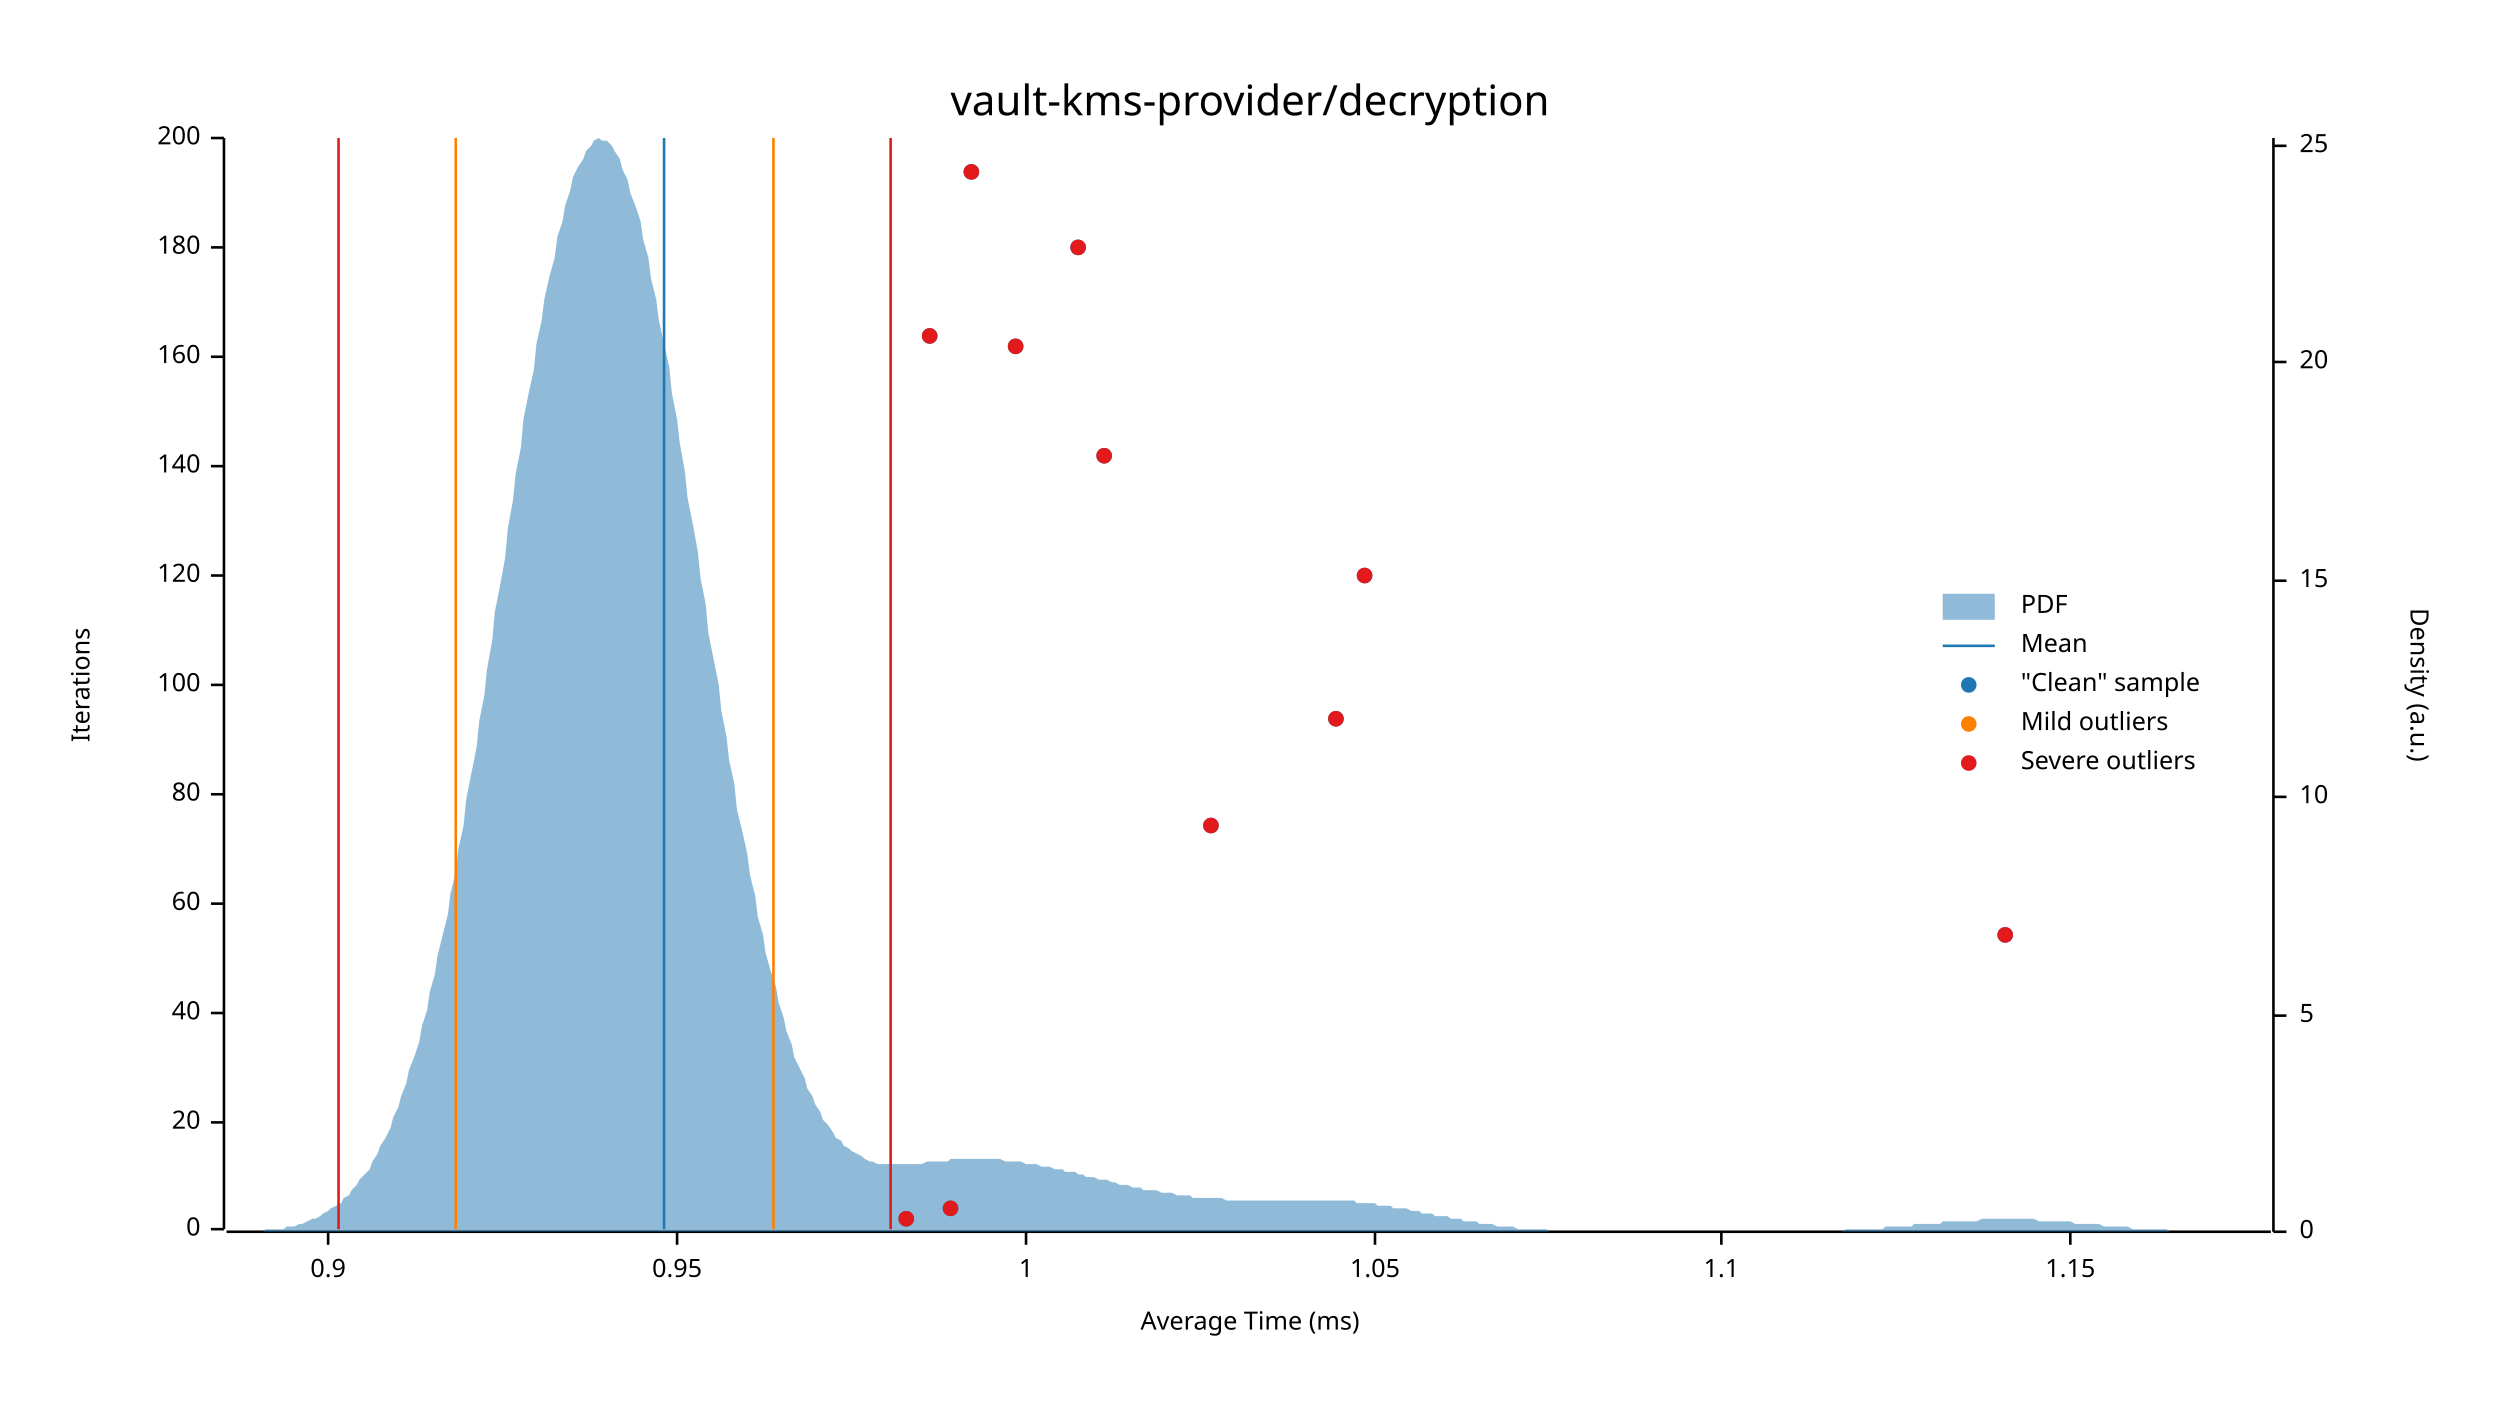
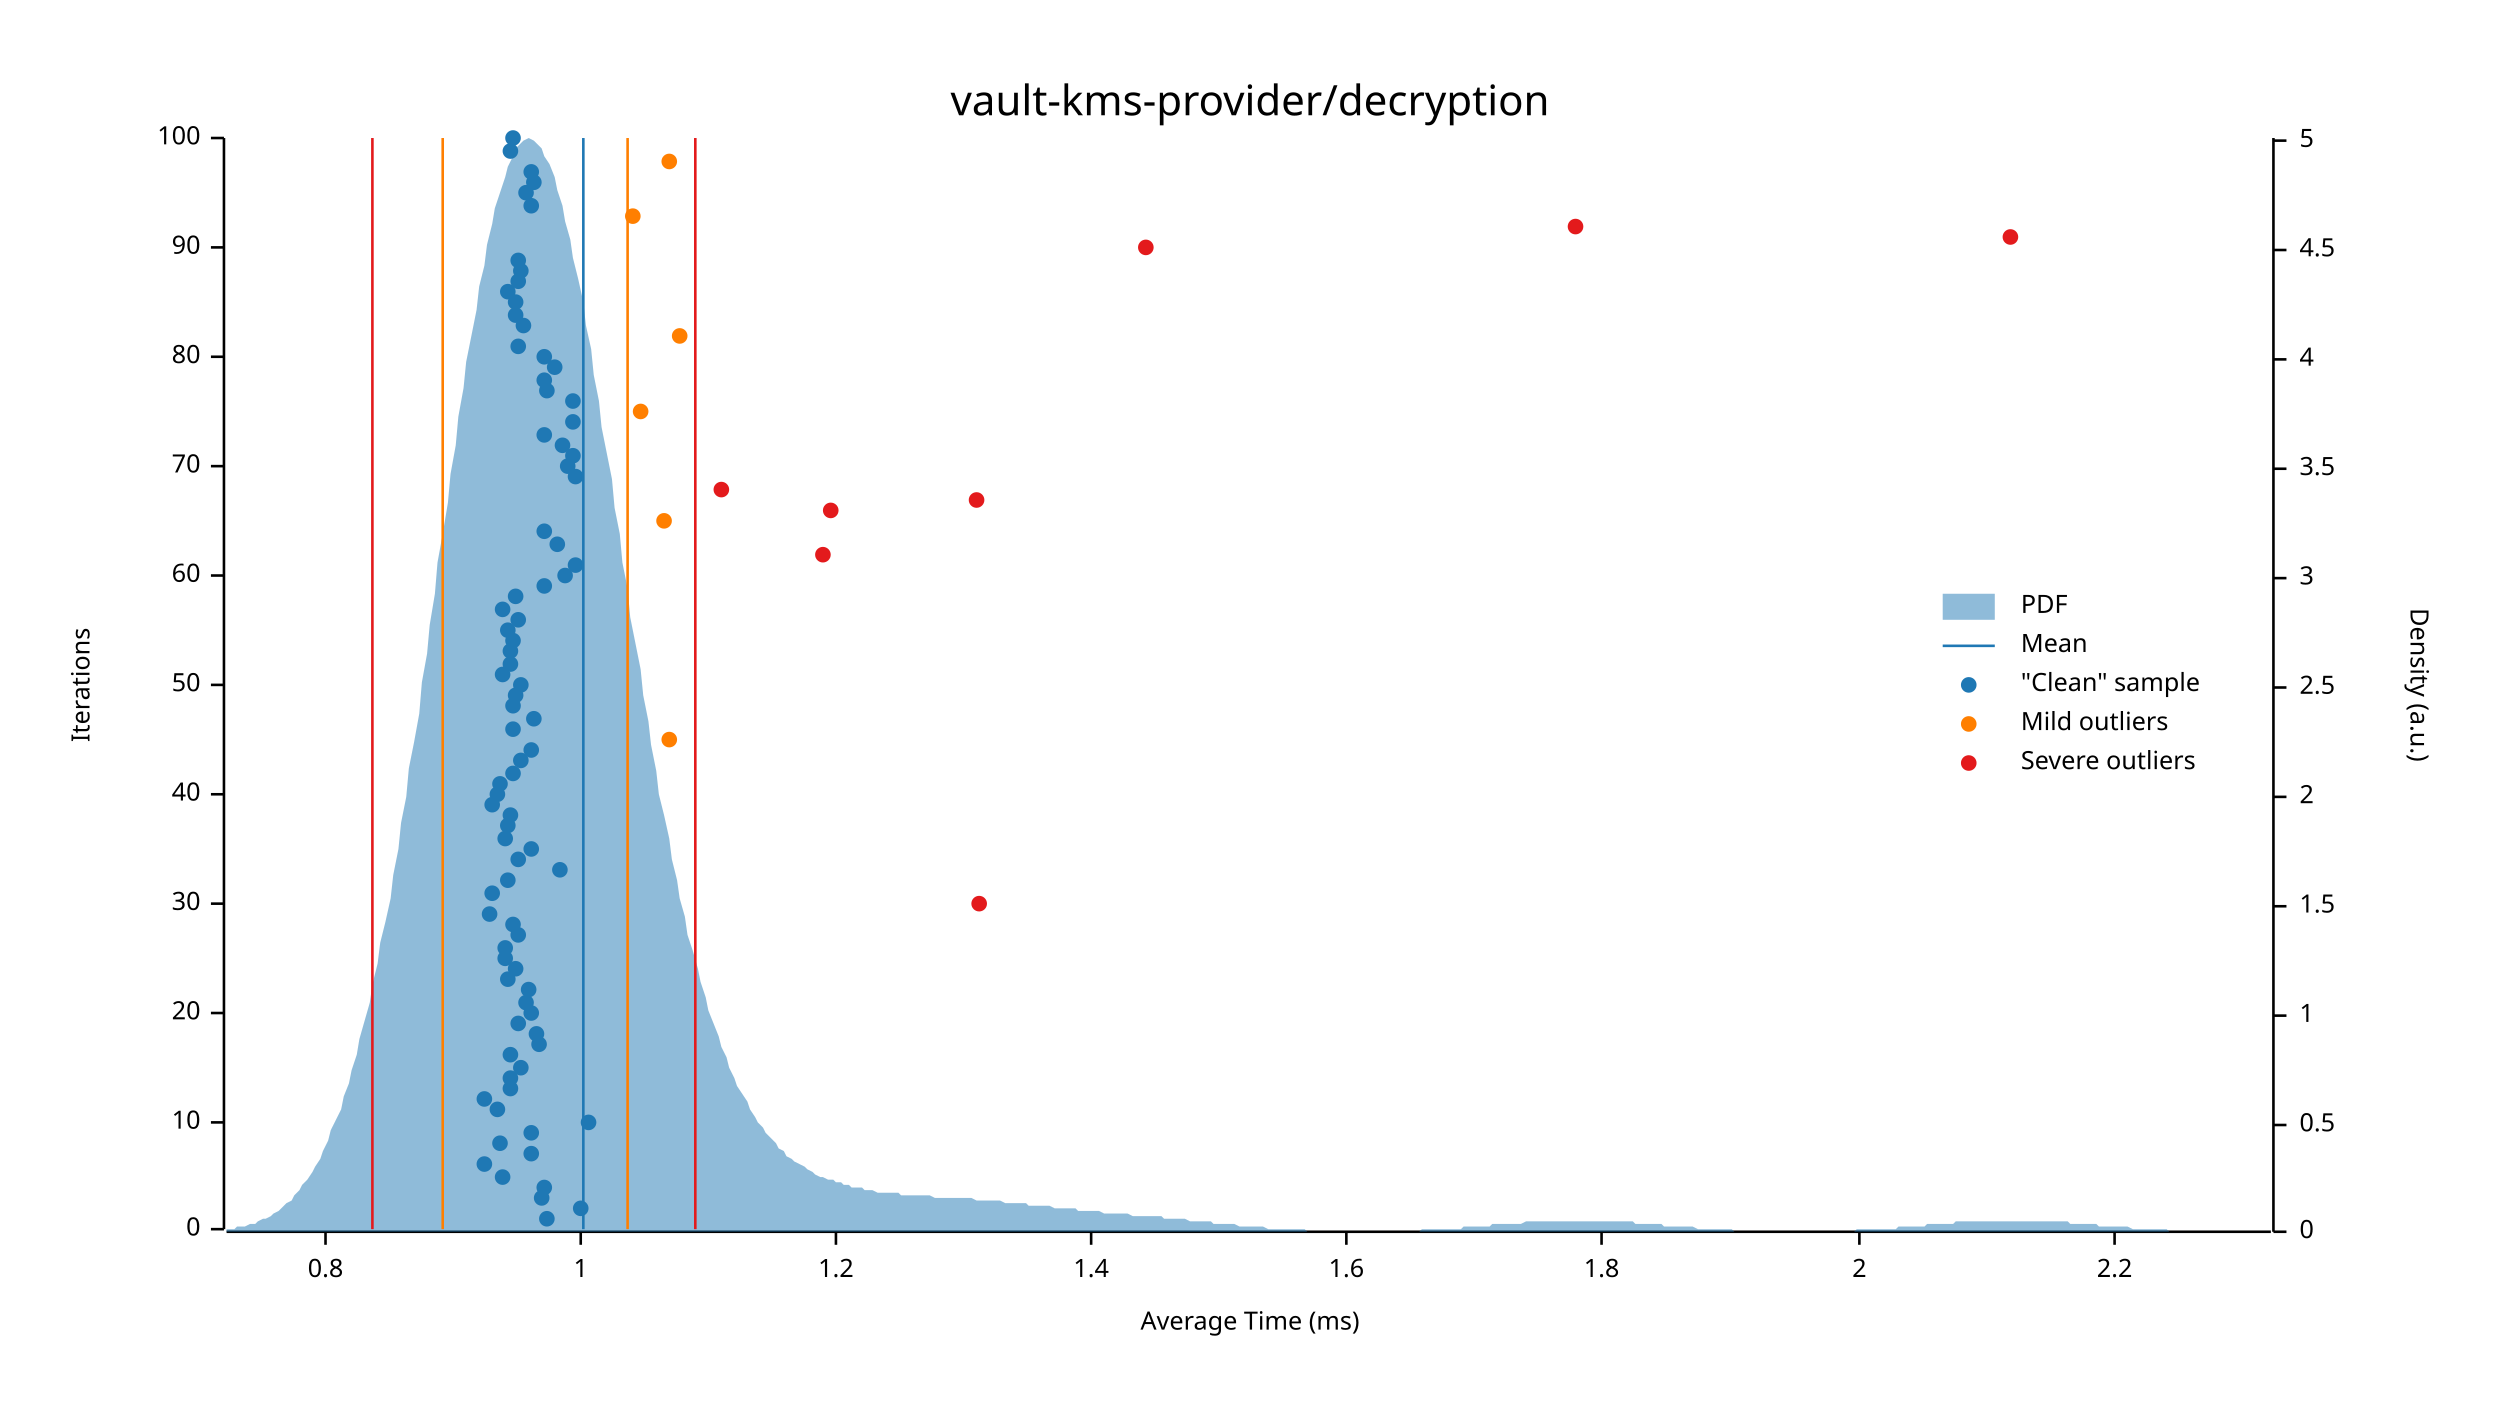
<svg xmlns="http://www.w3.org/2000/svg" width="960" height="540" viewBox="0 0 960 540">
  <text x="480" y="32" dy="0.76em" text-anchor="middle" font-family="sans-serif" font-size="16.129" opacity="1" fill="#000000">
vault-kms-provider/decryption
</text>
  <text x="27" y="263" dy="0.76em" text-anchor="middle" font-family="sans-serif" font-size="9.677" opacity="1" fill="#000000" transform="rotate(270, 27, 263)">
Iterations
</text>
  <text x="480" y="513" dy="-0.5ex" text-anchor="middle" font-family="sans-serif" font-size="9.677" opacity="1" fill="#000000">
Average Time (ms)
</text>
  <polyline fill="none" opacity="1" stroke="#000000" stroke-width="1" points="86,53 86,472 " />
  <text x="77" y="472" dy="0.5ex" text-anchor="end" font-family="sans-serif" font-size="9.677" opacity="1" fill="#000000">
0
</text>
  <polyline fill="none" opacity="1" stroke="#000000" stroke-width="1" points="81,472 86,472 " />
  <text x="77" y="431" dy="0.5ex" text-anchor="end" font-family="sans-serif" font-size="9.677" opacity="1" fill="#000000">
- 20
+ 10
</text>
  <polyline fill="none" opacity="1" stroke="#000000" stroke-width="1" points="81,431 86,431 " />
  <text x="77" y="389" dy="0.5ex" text-anchor="end" font-family="sans-serif" font-size="9.677" opacity="1" fill="#000000">
- 40
+ 20
</text>
  <polyline fill="none" opacity="1" stroke="#000000" stroke-width="1" points="81,389 86,389 " />
  <text x="77" y="347" dy="0.5ex" text-anchor="end" font-family="sans-serif" font-size="9.677" opacity="1" fill="#000000">
- 60
+ 30
</text>
  <polyline fill="none" opacity="1" stroke="#000000" stroke-width="1" points="81,347 86,347 " />
  <text x="77" y="305" dy="0.5ex" text-anchor="end" font-family="sans-serif" font-size="9.677" opacity="1" fill="#000000">
- 80
+ 40
</text>
  <polyline fill="none" opacity="1" stroke="#000000" stroke-width="1" points="81,305 86,305 " />
  <text x="77" y="263" dy="0.5ex" text-anchor="end" font-family="sans-serif" font-size="9.677" opacity="1" fill="#000000">
- 100
+ 50
</text>
  <polyline fill="none" opacity="1" stroke="#000000" stroke-width="1" points="81,263 86,263 " />
  <text x="77" y="221" dy="0.5ex" text-anchor="end" font-family="sans-serif" font-size="9.677" opacity="1" fill="#000000">
- 120
+ 60
</text>
  <polyline fill="none" opacity="1" stroke="#000000" stroke-width="1" points="81,221 86,221 " />
  <text x="77" y="179" dy="0.5ex" text-anchor="end" font-family="sans-serif" font-size="9.677" opacity="1" fill="#000000">
- 140
+ 70
</text>
  <polyline fill="none" opacity="1" stroke="#000000" stroke-width="1" points="81,179 86,179 " />
  <text x="77" y="137" dy="0.5ex" text-anchor="end" font-family="sans-serif" font-size="9.677" opacity="1" fill="#000000">
- 160
+ 80
</text>
  <polyline fill="none" opacity="1" stroke="#000000" stroke-width="1" points="81,137 86,137 " />
  <text x="77" y="95" dy="0.5ex" text-anchor="end" font-family="sans-serif" font-size="9.677" opacity="1" fill="#000000">
- 180
+ 90
</text>
  <polyline fill="none" opacity="1" stroke="#000000" stroke-width="1" points="81,95 86,95 " />
  <text x="77" y="53" dy="0.5ex" text-anchor="end" font-family="sans-serif" font-size="9.677" opacity="1" fill="#000000">
- 200
+ 100
</text>
  <polyline fill="none" opacity="1" stroke="#000000" stroke-width="1" points="81,53 86,53 " />
  <polyline fill="none" opacity="1" stroke="#000000" stroke-width="1" points="87,473 872,473 " />
-   <text x="126" y="483" dy="0.76em" text-anchor="middle" font-family="sans-serif" font-size="9.677" opacity="1" fill="#000000">
- 0.9
- </text>
-   <polyline fill="none" opacity="1" stroke="#000000" stroke-width="1" points="126,473 126,478 " />
-   <text x="260" y="483" dy="0.76em" text-anchor="middle" font-family="sans-serif" font-size="9.677" opacity="1" fill="#000000">
- 0.95
- </text>
-   <polyline fill="none" opacity="1" stroke="#000000" stroke-width="1" points="260,473 260,478 " />
-   <text x="394" y="483" dy="0.76em" text-anchor="middle" font-family="sans-serif" font-size="9.677" opacity="1" fill="#000000">
+   <text x="125" y="483" dy="0.76em" text-anchor="middle" font-family="sans-serif" font-size="9.677" opacity="1" fill="#000000">
+ 0.8
+ </text>
+   <polyline fill="none" opacity="1" stroke="#000000" stroke-width="1" points="125,473 125,478 " />
+   <text x="223" y="483" dy="0.76em" text-anchor="middle" font-family="sans-serif" font-size="9.677" opacity="1" fill="#000000">
1
</text>
-   <polyline fill="none" opacity="1" stroke="#000000" stroke-width="1" points="394,473 394,478 " />
-   <text x="528" y="483" dy="0.76em" text-anchor="middle" font-family="sans-serif" font-size="9.677" opacity="1" fill="#000000">
- 1.05
- </text>
-   <polyline fill="none" opacity="1" stroke="#000000" stroke-width="1" points="528,473 528,478 " />
-   <text x="661" y="483" dy="0.76em" text-anchor="middle" font-family="sans-serif" font-size="9.677" opacity="1" fill="#000000">
- 1.1
- </text>
-   <polyline fill="none" opacity="1" stroke="#000000" stroke-width="1" points="661,473 661,478 " />
-   <text x="795" y="483" dy="0.76em" text-anchor="middle" font-family="sans-serif" font-size="9.677" opacity="1" fill="#000000">
- 1.15
- </text>
-   <polyline fill="none" opacity="1" stroke="#000000" stroke-width="1" points="795,473 795,478 " />
+   <polyline fill="none" opacity="1" stroke="#000000" stroke-width="1" points="223,473 223,478 " />
+   <text x="321" y="483" dy="0.76em" text-anchor="middle" font-family="sans-serif" font-size="9.677" opacity="1" fill="#000000">
+ 1.2
+ </text>
+   <polyline fill="none" opacity="1" stroke="#000000" stroke-width="1" points="321,473 321,478 " />
+   <text x="419" y="483" dy="0.76em" text-anchor="middle" font-family="sans-serif" font-size="9.677" opacity="1" fill="#000000">
+ 1.4
+ </text>
+   <polyline fill="none" opacity="1" stroke="#000000" stroke-width="1" points="419,473 419,478 " />
+   <text x="517" y="483" dy="0.76em" text-anchor="middle" font-family="sans-serif" font-size="9.677" opacity="1" fill="#000000">
+ 1.6
+ </text>
+   <polyline fill="none" opacity="1" stroke="#000000" stroke-width="1" points="517,473 517,478 " />
+   <text x="615" y="483" dy="0.76em" text-anchor="middle" font-family="sans-serif" font-size="9.677" opacity="1" fill="#000000">
+ 1.8
+ </text>
+   <polyline fill="none" opacity="1" stroke="#000000" stroke-width="1" points="615,473 615,478 " />
+   <text x="714" y="483" dy="0.76em" text-anchor="middle" font-family="sans-serif" font-size="9.677" opacity="1" fill="#000000">
+ 2
+ </text>
+   <polyline fill="none" opacity="1" stroke="#000000" stroke-width="1" points="714,473 714,478 " />
+   <text x="812" y="483" dy="0.76em" text-anchor="middle" font-family="sans-serif" font-size="9.677" opacity="1" fill="#000000">
+ 2.2
+ </text>
+   <polyline fill="none" opacity="1" stroke="#000000" stroke-width="1" points="812,473 812,478 " />
  <text x="933" y="263" dy="0.76em" text-anchor="middle" font-family="sans-serif" font-size="9.677" opacity="1" fill="#000000" transform="rotate(90, 933, 263)">
Density (a.u.)
</text>
  <polyline fill="none" opacity="1" stroke="#000000" stroke-width="1" points="873,53 873,473 " />
  <text x="883" y="473" dy="0.5ex" text-anchor="start" font-family="sans-serif" font-size="9.677" opacity="1" fill="#000000">
0
</text>
  <polyline fill="none" opacity="1" stroke="#000000" stroke-width="1" points="873,473 878,473 " />
+   <text x="883" y="432" dy="0.5ex" text-anchor="start" font-family="sans-serif" font-size="9.677" opacity="1" fill="#000000">
+ 0.5
+ </text>
+   <polyline fill="none" opacity="1" stroke="#000000" stroke-width="1" points="873,432 878,432 " />
  <text x="883" y="390" dy="0.5ex" text-anchor="start" font-family="sans-serif" font-size="9.677" opacity="1" fill="#000000">
+ 1
+ </text>
+   <polyline fill="none" opacity="1" stroke="#000000" stroke-width="1" points="873,390 878,390 " />
+   <text x="883" y="348" dy="0.5ex" text-anchor="start" font-family="sans-serif" font-size="9.677" opacity="1" fill="#000000">
+ 1.5
+ </text>
+   <polyline fill="none" opacity="1" stroke="#000000" stroke-width="1" points="873,348 878,348 " />
+   <text x="883" y="306" dy="0.5ex" text-anchor="start" font-family="sans-serif" font-size="9.677" opacity="1" fill="#000000">
+ 2
+ </text>
+   <polyline fill="none" opacity="1" stroke="#000000" stroke-width="1" points="873,306 878,306 " />
+   <text x="883" y="264" dy="0.5ex" text-anchor="start" font-family="sans-serif" font-size="9.677" opacity="1" fill="#000000">
+ 2.5
+ </text>
+   <polyline fill="none" opacity="1" stroke="#000000" stroke-width="1" points="873,264 878,264 " />
+   <text x="883" y="222" dy="0.5ex" text-anchor="start" font-family="sans-serif" font-size="9.677" opacity="1" fill="#000000">
+ 3
+ </text>
+   <polyline fill="none" opacity="1" stroke="#000000" stroke-width="1" points="873,222 878,222 " />
+   <text x="883" y="180" dy="0.5ex" text-anchor="start" font-family="sans-serif" font-size="9.677" opacity="1" fill="#000000">
+ 3.5
+ </text>
+   <polyline fill="none" opacity="1" stroke="#000000" stroke-width="1" points="873,180 878,180 " />
+   <text x="883" y="138" dy="0.5ex" text-anchor="start" font-family="sans-serif" font-size="9.677" opacity="1" fill="#000000">
+ 4
+ </text>
+   <polyline fill="none" opacity="1" stroke="#000000" stroke-width="1" points="873,138 878,138 " />
+   <text x="883" y="96" dy="0.5ex" text-anchor="start" font-family="sans-serif" font-size="9.677" opacity="1" fill="#000000">
+ 4.5
+ </text>
+   <polyline fill="none" opacity="1" stroke="#000000" stroke-width="1" points="873,96 878,96 " />
+   <text x="883" y="54" dy="0.5ex" text-anchor="start" font-family="sans-serif" font-size="9.677" opacity="1" fill="#000000">
5
</text>
-   <polyline fill="none" opacity="1" stroke="#000000" stroke-width="1" points="873,390 878,390 " />
-   <text x="883" y="306" dy="0.5ex" text-anchor="start" font-family="sans-serif" font-size="9.677" opacity="1" fill="#000000">
- 10
- </text>
-   <polyline fill="none" opacity="1" stroke="#000000" stroke-width="1" points="873,306 878,306 " />
-   <text x="883" y="223" dy="0.5ex" text-anchor="start" font-family="sans-serif" font-size="9.677" opacity="1" fill="#000000">
- 15
- </text>
-   <polyline fill="none" opacity="1" stroke="#000000" stroke-width="1" points="873,223 878,223 " />
-   <text x="883" y="139" dy="0.5ex" text-anchor="start" font-family="sans-serif" font-size="9.677" opacity="1" fill="#000000">
- 20
- </text>
-   <polyline fill="none" opacity="1" stroke="#000000" stroke-width="1" points="873,139 878,139 " />
-   <text x="883" y="56" dy="0.5ex" text-anchor="start" font-family="sans-serif" font-size="9.677" opacity="1" fill="#000000">
- 25
- </text>
-   <polyline fill="none" opacity="1" stroke="#000000" stroke-width="1" points="873,56 878,56 " />
-   <polygon opacity="0.5" fill="#1F78B4" points="87,473 88,473 90,473 91,473 93,473 94,473 96,473 98,473 99,473 101,473 102,472 104,472 105,472 107,472 109,472 110,471 112,471 113,471 115,470 116,470 118,469 120,468 121,468 123,467 124,466 126,465 127,464 129,463 131,462 132,460 134,459 135,457 137,455 138,453 140,451 142,449 143,446 145,443 146,440 148,437 150,433 151,429 153,425 154,421 156,416 157,411 159,406 161,400 162,394 164,388 165,381 167,374 168,367 170,359 172,351 173,343 175,335 176,326 178,317 179,307 181,297 183,287 184,277 186,267 187,257 189,246 190,235 192,225 194,214 195,203 197,192 198,182 200,172 201,161 203,151 205,142 206,132 208,123 209,115 211,106 213,99 214,91 216,85 217,79 219,73 220,68 222,64 224,61 225,58 227,56 228,54 230,53 231,54 233,54 235,56 236,58 238,61 239,65 241,69 242,74 244,79 246,85 247,92 249,99 250,107 252,115 253,123 255,132 257,141 258,151 260,161 261,170 263,181 264,191 266,201 268,212 269,222 271,232 272,243 274,253 276,263 277,273 279,283 280,292 282,301 283,311 285,319 287,328 288,336 290,344 291,352 293,359 294,366 296,373 298,379 299,385 301,391 302,396 304,401 305,406 307,410 309,414 310,418 312,421 313,424 315,427 316,430 318,432 320,435 321,437 323,438 324,440 326,441 327,442 329,443 331,444 332,445 334,446 335,446 337,447 339,447 340,447 342,447 343,447 345,447 346,447 348,447 350,447 351,447 353,447 354,447 356,446 357,446 359,446 361,446 362,446 364,446 365,445 367,445 368,445 370,445 372,445 373,445 375,445 376,445 378,445 379,445 381,445 383,445 384,445 386,446 387,446 389,446 391,446 392,446 394,447 395,447 397,447 398,447 400,448 402,448 403,448 405,449 406,449 408,449 409,450 411,450 413,450 414,451 416,451 417,452 419,452 420,452 422,453 424,453 425,453 427,454 428,454 430,455 431,455 433,455 435,456 436,456 438,456 439,457 441,457 442,457 444,457 446,458 447,458 449,458 450,458 452,459 454,459 455,459 457,459 458,460 460,460 461,460 463,460 465,460 466,460 468,460 469,460 471,461 472,461 474,461 476,461 477,461 479,461 480,461 482,461 483,461 485,461 487,461 488,461 490,461 491,461 493,461 494,461 496,461 498,461 499,461 501,461 502,461 504,461 505,461 507,461 509,461 510,461 512,461 513,461 515,461 517,461 518,461 520,461 521,462 523,462 524,462 526,462 528,462 529,463 531,463 532,463 534,463 535,464 537,464 539,464 540,464 542,465 543,465 545,465 546,466 548,466 550,466 551,467 553,467 554,467 556,467 557,468 559,468 561,468 562,469 564,469 565,469 567,469 568,470 570,470 572,470 573,470 575,471 576,471 578,471 580,471 581,471 583,472 584,472 586,472 587,472 589,472 591,472 592,472 594,472 595,473 597,473 598,473 600,473 602,473 603,473 605,473 606,473 608,473 609,473 611,473 613,473 614,473 616,473 617,473 619,473 620,473 622,473 624,473 625,473 627,473 628,473 630,473 632,473 633,473 635,473 636,473 638,473 639,473 641,473 643,473 644,473 646,473 647,473 649,473 650,473 652,473 654,473 655,473 657,473 658,473 660,473 661,473 663,473 665,473 666,473 668,473 669,473 671,473 672,473 674,473 676,473 677,473 679,473 680,473 682,473 683,473 685,473 687,473 688,473 690,473 691,473 693,473 695,473 696,473 698,473 699,473 701,473 702,473 704,473 706,473 707,473 709,472 710,472 712,472 713,472 715,472 717,472 718,472 720,472 721,472 723,472 724,471 726,471 728,471 729,471 731,471 732,471 734,471 735,470 737,470 739,470 740,470 742,470 743,470 745,470 746,469 748,469 750,469 751,469 753,469 754,469 756,469 758,469 759,469 761,468 762,468 764,468 765,468 767,468 769,468 770,468 772,468 773,468 775,468 776,468 778,468 780,468 781,468 783,469 784,469 786,469 787,469 789,469 791,469 792,469 794,469 795,469 797,470 798,470 800,470 802,470 803,470 805,470 806,470 808,471 809,471 811,471 813,471 814,471 816,471 817,471 819,472 821,472 822,472 824,472 825,472 827,472 828,472 830,472 832,472 833,473 835,473 836,473 838,473 839,473 841,473 843,473 844,473 846,473 847,473 849,473 850,473 852,473 854,473 855,473 857,473 858,473 860,473 861,473 863,473 865,473 866,473 868,473 869,473 871,473 873,473 873,473 87,473 " />
-   <polyline fill="none" opacity="1" stroke="#1F78B4" stroke-width="1" points="255,472 255,53 " />
-   <polyline fill="none" opacity="1" stroke="#FF7F00" stroke-width="1" points="175,472 175,53 " />
-   <polyline fill="none" opacity="1" stroke="#FF7F00" stroke-width="1" points="297,472 297,53 " />
-   <polyline fill="none" opacity="1" stroke="#E31A1C" stroke-width="1" points="130,472 130,53 " />
-   <polyline fill="none" opacity="1" stroke="#E31A1C" stroke-width="1" points="342,472 342,53 " />
-   <circle cx="348" cy="468" r="3" opacity="1" fill="#1F78B4" stroke="none" stroke-width="1" />
-   <circle cx="365" cy="464" r="3" opacity="1" fill="#1F78B4" stroke="none" stroke-width="1" />
-   <circle cx="770" cy="359" r="3" opacity="1" fill="#1F78B4" stroke="none" stroke-width="1" />
-   <circle cx="465" cy="317" r="3" opacity="1" fill="#1F78B4" stroke="none" stroke-width="1" />
-   <circle cx="513" cy="276" r="3" opacity="1" fill="#1F78B4" stroke="none" stroke-width="1" />
-   <circle cx="524" cy="221" r="3" opacity="1" fill="#1F78B4" stroke="none" stroke-width="1" />
-   <circle cx="424" cy="175" r="3" opacity="1" fill="#1F78B4" stroke="none" stroke-width="1" />
-   <circle cx="390" cy="133" r="3" opacity="1" fill="#1F78B4" stroke="none" stroke-width="1" />
-   <circle cx="357" cy="129" r="3" opacity="1" fill="#1F78B4" stroke="none" stroke-width="1" />
-   <circle cx="414" cy="95" r="3" opacity="1" fill="#1F78B4" stroke="none" stroke-width="1" />
-   <circle cx="373" cy="66" r="3" opacity="1" fill="#1F78B4" stroke="none" stroke-width="1" />
-   <circle cx="348" cy="468" r="3" opacity="1" fill="#E31A1C" stroke="none" stroke-width="1" />
-   <circle cx="365" cy="464" r="3" opacity="1" fill="#E31A1C" stroke="none" stroke-width="1" />
-   <circle cx="770" cy="359" r="3" opacity="1" fill="#E31A1C" stroke="none" stroke-width="1" />
-   <circle cx="465" cy="317" r="3" opacity="1" fill="#E31A1C" stroke="none" stroke-width="1" />
-   <circle cx="513" cy="276" r="3" opacity="1" fill="#E31A1C" stroke="none" stroke-width="1" />
-   <circle cx="524" cy="221" r="3" opacity="1" fill="#E31A1C" stroke="none" stroke-width="1" />
-   <circle cx="424" cy="175" r="3" opacity="1" fill="#E31A1C" stroke="none" stroke-width="1" />
-   <circle cx="390" cy="133" r="3" opacity="1" fill="#E31A1C" stroke="none" stroke-width="1" />
-   <circle cx="357" cy="129" r="3" opacity="1" fill="#E31A1C" stroke="none" stroke-width="1" />
-   <circle cx="414" cy="95" r="3" opacity="1" fill="#E31A1C" stroke="none" stroke-width="1" />
-   <circle cx="373" cy="66" r="3" opacity="1" fill="#E31A1C" stroke="none" stroke-width="1" />
+   <polyline fill="none" opacity="1" stroke="#000000" stroke-width="1" points="873,54 878,54 " />
+   <polygon opacity="0.5" fill="#1F78B4" points="87,472 88,472 90,472 91,471 93,471 94,471 96,470 98,470 99,469 101,468 102,468 104,467 105,466 107,465 109,463 110,462 112,461 113,459 115,457 116,455 118,453 120,450 121,448 123,445 124,442 126,438 127,434 129,430 131,426 132,421 134,416 135,411 137,405 138,399 140,392 142,385 143,378 145,370 146,362 148,354 150,345 151,336 153,326 154,316 156,306 157,295 159,285 161,274 162,262 164,251 165,240 167,228 168,216 170,205 172,193 173,182 175,171 176,160 178,149 179,139 181,129 183,119 184,110 186,102 187,94 189,86 190,80 192,74 194,68 195,64 197,60 198,57 200,55 201,54 203,53 205,54 206,55 208,57 209,60 211,63 213,68 214,73 216,79 217,85 219,92 220,99 222,107 224,116 225,125 227,134 228,144 230,154 231,164 233,174 235,184 236,195 238,205 239,216 241,226 242,237 244,247 246,257 247,267 249,277 250,286 252,296 253,305 255,313 257,322 258,330 260,338 261,345 263,352 264,359 266,365 268,372 269,377 271,383 272,388 274,393 276,398 277,402 279,406 280,410 282,414 283,417 285,420 287,423 288,426 290,429 291,431 293,433 294,435 296,437 298,439 299,441 301,442 302,444 304,445 305,446 307,447 309,448 310,449 312,450 313,451 315,452 316,452 318,453 320,453 321,454 323,454 324,455 326,455 327,456 329,456 331,456 332,457 334,457 335,457 337,458 339,458 340,458 342,458 343,458 345,458 346,459 348,459 350,459 351,459 353,459 354,459 356,459 357,459 359,460 361,460 362,460 364,460 365,460 367,460 368,460 370,460 372,460 373,460 375,461 376,461 378,461 379,461 381,461 383,461 384,461 386,462 387,462 389,462 391,462 392,462 394,462 395,463 397,463 398,463 400,463 402,463 403,463 405,464 406,464 408,464 409,464 411,464 413,464 414,465 416,465 417,465 419,465 420,465 422,465 424,466 425,466 427,466 428,466 430,466 431,466 433,466 435,467 436,467 438,467 439,467 441,467 442,467 444,467 446,467 447,468 449,468 450,468 452,468 454,468 455,468 457,469 458,469 460,469 461,469 463,469 465,469 466,470 468,470 469,470 471,470 472,470 474,470 476,471 477,471 479,471 480,471 482,471 483,471 485,471 487,472 488,472 490,472 491,472 493,472 494,472 496,472 498,472 499,472 501,472 502,473 504,473 505,473 507,473 509,473 510,473 512,473 513,473 515,473 517,473 518,473 520,473 521,473 523,473 524,473 526,473 528,473 529,473 531,473 532,473 534,473 535,473 537,473 539,473 540,473 542,473 543,473 545,473 546,472 548,472 550,472 551,472 553,472 554,472 556,472 557,472 559,472 561,472 562,471 564,471 565,471 567,471 568,471 570,471 572,471 573,470 575,470 576,470 578,470 580,470 581,470 583,470 584,470 586,469 587,469 589,469 591,469 592,469 594,469 595,469 597,469 598,469 600,469 602,469 603,469 605,469 606,469 608,469 609,469 611,469 613,469 614,469 616,469 617,469 619,469 620,469 622,469 624,469 625,469 627,469 628,470 630,470 632,470 633,470 635,470 636,470 638,470 639,471 641,471 643,471 644,471 646,471 647,471 649,471 650,471 652,472 654,472 655,472 657,472 658,472 660,472 661,472 663,472 665,472 666,473 668,473 669,473 671,473 672,473 674,473 676,473 677,473 679,473 680,473 682,473 683,473 685,473 687,473 688,473 690,473 691,473 693,473 695,473 696,473 698,473 699,473 701,473 702,473 704,473 706,473 707,473 709,473 710,473 712,473 713,472 715,472 717,472 718,472 720,472 721,472 723,472 724,472 726,472 728,472 729,471 731,471 732,471 734,471 735,471 737,471 739,471 740,470 742,470 743,470 745,470 746,470 748,470 750,470 751,469 753,469 754,469 756,469 758,469 759,469 761,469 762,469 764,469 765,469 767,469 769,469 770,469 772,469 773,469 775,469 776,469 778,469 780,469 781,469 783,469 784,469 786,469 787,469 789,469 791,469 792,469 794,469 795,470 797,470 798,470 800,470 802,470 803,470 805,470 806,471 808,471 809,471 811,471 813,471 814,471 816,471 817,471 819,472 821,472 822,472 824,472 825,472 827,472 828,472 830,472 832,472 833,473 835,473 836,473 838,473 839,473 841,473 843,473 844,473 846,473 847,473 849,473 850,473 852,473 854,473 855,473 857,473 858,473 860,473 861,473 863,473 865,473 866,473 868,473 869,473 871,473 873,473 873,473 87,473 " />
+   <polyline fill="none" opacity="1" stroke="#1F78B4" stroke-width="1" points="224,472 224,53 " />
+   <polyline fill="none" opacity="1" stroke="#FF7F00" stroke-width="1" points="170,472 170,53 " />
+   <polyline fill="none" opacity="1" stroke="#FF7F00" stroke-width="1" points="241,472 241,53 " />
+   <polyline fill="none" opacity="1" stroke="#E31A1C" stroke-width="1" points="143,472 143,53 " />
+   <polyline fill="none" opacity="1" stroke="#E31A1C" stroke-width="1" points="267,472 267,53 " />
+   <circle cx="210" cy="468" r="3" opacity="1" fill="#1F78B4" stroke="none" stroke-width="1" />
+   <circle cx="223" cy="464" r="3" opacity="1" fill="#1F78B4" stroke="none" stroke-width="1" />
+   <circle cx="208" cy="460" r="3" opacity="1" fill="#1F78B4" stroke="none" stroke-width="1" />
+   <circle cx="209" cy="456" r="3" opacity="1" fill="#1F78B4" stroke="none" stroke-width="1" />
+   <circle cx="193" cy="452" r="3" opacity="1" fill="#1F78B4" stroke="none" stroke-width="1" />
+   <circle cx="186" cy="447" r="3" opacity="1" fill="#1F78B4" stroke="none" stroke-width="1" />
+   <circle cx="204" cy="443" r="3" opacity="1" fill="#1F78B4" stroke="none" stroke-width="1" />
+   <circle cx="192" cy="439" r="3" opacity="1" fill="#1F78B4" stroke="none" stroke-width="1" />
+   <circle cx="204" cy="435" r="3" opacity="1" fill="#1F78B4" stroke="none" stroke-width="1" />
+   <circle cx="226" cy="431" r="3" opacity="1" fill="#1F78B4" stroke="none" stroke-width="1" />
+   <circle cx="191" cy="426" r="3" opacity="1" fill="#1F78B4" stroke="none" stroke-width="1" />
+   <circle cx="186" cy="422" r="3" opacity="1" fill="#1F78B4" stroke="none" stroke-width="1" />
+   <circle cx="196" cy="418" r="3" opacity="1" fill="#1F78B4" stroke="none" stroke-width="1" />
+   <circle cx="196" cy="414" r="3" opacity="1" fill="#1F78B4" stroke="none" stroke-width="1" />
+   <circle cx="200" cy="410" r="3" opacity="1" fill="#1F78B4" stroke="none" stroke-width="1" />
+   <circle cx="196" cy="405" r="3" opacity="1" fill="#1F78B4" stroke="none" stroke-width="1" />
+   <circle cx="207" cy="401" r="3" opacity="1" fill="#1F78B4" stroke="none" stroke-width="1" />
+   <circle cx="206" cy="397" r="3" opacity="1" fill="#1F78B4" stroke="none" stroke-width="1" />
+   <circle cx="199" cy="393" r="3" opacity="1" fill="#1F78B4" stroke="none" stroke-width="1" />
+   <circle cx="204" cy="389" r="3" opacity="1" fill="#1F78B4" stroke="none" stroke-width="1" />
+   <circle cx="202" cy="385" r="3" opacity="1" fill="#1F78B4" stroke="none" stroke-width="1" />
+   <circle cx="203" cy="380" r="3" opacity="1" fill="#1F78B4" stroke="none" stroke-width="1" />
+   <circle cx="195" cy="376" r="3" opacity="1" fill="#1F78B4" stroke="none" stroke-width="1" />
+   <circle cx="198" cy="372" r="3" opacity="1" fill="#1F78B4" stroke="none" stroke-width="1" />
+   <circle cx="194" cy="368" r="3" opacity="1" fill="#1F78B4" stroke="none" stroke-width="1" />
+   <circle cx="194" cy="364" r="3" opacity="1" fill="#1F78B4" stroke="none" stroke-width="1" />
+   <circle cx="199" cy="359" r="3" opacity="1" fill="#1F78B4" stroke="none" stroke-width="1" />
+   <circle cx="197" cy="355" r="3" opacity="1" fill="#1F78B4" stroke="none" stroke-width="1" />
+   <circle cx="188" cy="351" r="3" opacity="1" fill="#1F78B4" stroke="none" stroke-width="1" />
+   <circle cx="189" cy="343" r="3" opacity="1" fill="#1F78B4" stroke="none" stroke-width="1" />
+   <circle cx="195" cy="338" r="3" opacity="1" fill="#1F78B4" stroke="none" stroke-width="1" />
+   <circle cx="215" cy="334" r="3" opacity="1" fill="#1F78B4" stroke="none" stroke-width="1" />
+   <circle cx="199" cy="330" r="3" opacity="1" fill="#1F78B4" stroke="none" stroke-width="1" />
+   <circle cx="204" cy="326" r="3" opacity="1" fill="#1F78B4" stroke="none" stroke-width="1" />
+   <circle cx="194" cy="322" r="3" opacity="1" fill="#1F78B4" stroke="none" stroke-width="1" />
+   <circle cx="195" cy="317" r="3" opacity="1" fill="#1F78B4" stroke="none" stroke-width="1" />
+   <circle cx="196" cy="313" r="3" opacity="1" fill="#1F78B4" stroke="none" stroke-width="1" />
+   <circle cx="189" cy="309" r="3" opacity="1" fill="#1F78B4" stroke="none" stroke-width="1" />
+   <circle cx="191" cy="305" r="3" opacity="1" fill="#1F78B4" stroke="none" stroke-width="1" />
+   <circle cx="192" cy="301" r="3" opacity="1" fill="#1F78B4" stroke="none" stroke-width="1" />
+   <circle cx="197" cy="297" r="3" opacity="1" fill="#1F78B4" stroke="none" stroke-width="1" />
+   <circle cx="200" cy="292" r="3" opacity="1" fill="#1F78B4" stroke="none" stroke-width="1" />
+   <circle cx="204" cy="288" r="3" opacity="1" fill="#1F78B4" stroke="none" stroke-width="1" />
+   <circle cx="197" cy="280" r="3" opacity="1" fill="#1F78B4" stroke="none" stroke-width="1" />
+   <circle cx="205" cy="276" r="3" opacity="1" fill="#1F78B4" stroke="none" stroke-width="1" />
+   <circle cx="197" cy="271" r="3" opacity="1" fill="#1F78B4" stroke="none" stroke-width="1" />
+   <circle cx="198" cy="267" r="3" opacity="1" fill="#1F78B4" stroke="none" stroke-width="1" />
+   <circle cx="200" cy="263" r="3" opacity="1" fill="#1F78B4" stroke="none" stroke-width="1" />
+   <circle cx="193" cy="259" r="3" opacity="1" fill="#1F78B4" stroke="none" stroke-width="1" />
+   <circle cx="196" cy="255" r="3" opacity="1" fill="#1F78B4" stroke="none" stroke-width="1" />
+   <circle cx="196" cy="250" r="3" opacity="1" fill="#1F78B4" stroke="none" stroke-width="1" />
+   <circle cx="197" cy="246" r="3" opacity="1" fill="#1F78B4" stroke="none" stroke-width="1" />
+   <circle cx="195" cy="242" r="3" opacity="1" fill="#1F78B4" stroke="none" stroke-width="1" />
+   <circle cx="199" cy="238" r="3" opacity="1" fill="#1F78B4" stroke="none" stroke-width="1" />
+   <circle cx="193" cy="234" r="3" opacity="1" fill="#1F78B4" stroke="none" stroke-width="1" />
+   <circle cx="198" cy="229" r="3" opacity="1" fill="#1F78B4" stroke="none" stroke-width="1" />
+   <circle cx="209" cy="225" r="3" opacity="1" fill="#1F78B4" stroke="none" stroke-width="1" />
+   <circle cx="217" cy="221" r="3" opacity="1" fill="#1F78B4" stroke="none" stroke-width="1" />
+   <circle cx="221" cy="217" r="3" opacity="1" fill="#1F78B4" stroke="none" stroke-width="1" />
+   <circle cx="214" cy="209" r="3" opacity="1" fill="#1F78B4" stroke="none" stroke-width="1" />
+   <circle cx="209" cy="204" r="3" opacity="1" fill="#1F78B4" stroke="none" stroke-width="1" />
+   <circle cx="221" cy="183" r="3" opacity="1" fill="#1F78B4" stroke="none" stroke-width="1" />
+   <circle cx="218" cy="179" r="3" opacity="1" fill="#1F78B4" stroke="none" stroke-width="1" />
+   <circle cx="220" cy="175" r="3" opacity="1" fill="#1F78B4" stroke="none" stroke-width="1" />
+   <circle cx="216" cy="171" r="3" opacity="1" fill="#1F78B4" stroke="none" stroke-width="1" />
+   <circle cx="209" cy="167" r="3" opacity="1" fill="#1F78B4" stroke="none" stroke-width="1" />
+   <circle cx="220" cy="162" r="3" opacity="1" fill="#1F78B4" stroke="none" stroke-width="1" />
+   <circle cx="220" cy="154" r="3" opacity="1" fill="#1F78B4" stroke="none" stroke-width="1" />
+   <circle cx="210" cy="150" r="3" opacity="1" fill="#1F78B4" stroke="none" stroke-width="1" />
+   <circle cx="209" cy="146" r="3" opacity="1" fill="#1F78B4" stroke="none" stroke-width="1" />
+   <circle cx="213" cy="141" r="3" opacity="1" fill="#1F78B4" stroke="none" stroke-width="1" />
+   <circle cx="209" cy="137" r="3" opacity="1" fill="#1F78B4" stroke="none" stroke-width="1" />
+   <circle cx="199" cy="133" r="3" opacity="1" fill="#1F78B4" stroke="none" stroke-width="1" />
+   <circle cx="201" cy="125" r="3" opacity="1" fill="#1F78B4" stroke="none" stroke-width="1" />
+   <circle cx="198" cy="121" r="3" opacity="1" fill="#1F78B4" stroke="none" stroke-width="1" />
+   <circle cx="198" cy="116" r="3" opacity="1" fill="#1F78B4" stroke="none" stroke-width="1" />
+   <circle cx="195" cy="112" r="3" opacity="1" fill="#1F78B4" stroke="none" stroke-width="1" />
+   <circle cx="199" cy="108" r="3" opacity="1" fill="#1F78B4" stroke="none" stroke-width="1" />
+   <circle cx="200" cy="104" r="3" opacity="1" fill="#1F78B4" stroke="none" stroke-width="1" />
+   <circle cx="199" cy="100" r="3" opacity="1" fill="#1F78B4" stroke="none" stroke-width="1" />
+   <circle cx="204" cy="79" r="3" opacity="1" fill="#1F78B4" stroke="none" stroke-width="1" />
+   <circle cx="202" cy="74" r="3" opacity="1" fill="#1F78B4" stroke="none" stroke-width="1" />
+   <circle cx="205" cy="70" r="3" opacity="1" fill="#1F78B4" stroke="none" stroke-width="1" />
+   <circle cx="204" cy="66" r="3" opacity="1" fill="#1F78B4" stroke="none" stroke-width="1" />
+   <circle cx="196" cy="58" r="3" opacity="1" fill="#1F78B4" stroke="none" stroke-width="1" />
+   <circle cx="197" cy="53" r="3" opacity="1" fill="#1F78B4" stroke="none" stroke-width="1" />
+   <circle cx="257" cy="284" r="3" opacity="1" fill="#FF7F00" stroke="none" stroke-width="1" />
+   <circle cx="255" cy="200" r="3" opacity="1" fill="#FF7F00" stroke="none" stroke-width="1" />
+   <circle cx="246" cy="158" r="3" opacity="1" fill="#FF7F00" stroke="none" stroke-width="1" />
+   <circle cx="261" cy="129" r="3" opacity="1" fill="#FF7F00" stroke="none" stroke-width="1" />
+   <circle cx="243" cy="83" r="3" opacity="1" fill="#FF7F00" stroke="none" stroke-width="1" />
+   <circle cx="257" cy="62" r="3" opacity="1" fill="#FF7F00" stroke="none" stroke-width="1" />
+   <circle cx="376" cy="347" r="3" opacity="1" fill="#E31A1C" stroke="none" stroke-width="1" />
+   <circle cx="316" cy="213" r="3" opacity="1" fill="#E31A1C" stroke="none" stroke-width="1" />
+   <circle cx="319" cy="196" r="3" opacity="1" fill="#E31A1C" stroke="none" stroke-width="1" />
+   <circle cx="375" cy="192" r="3" opacity="1" fill="#E31A1C" stroke="none" stroke-width="1" />
+   <circle cx="277" cy="188" r="3" opacity="1" fill="#E31A1C" stroke="none" stroke-width="1" />
+   <circle cx="440" cy="95" r="3" opacity="1" fill="#E31A1C" stroke="none" stroke-width="1" />
+   <circle cx="772" cy="91" r="3" opacity="1" fill="#E31A1C" stroke="none" stroke-width="1" />
+   <circle cx="605" cy="87" r="3" opacity="1" fill="#E31A1C" stroke="none" stroke-width="1" />
  <text x="776" y="228" dy="0.76em" text-anchor="start" font-family="sans-serif" font-size="9.677" opacity="1" fill="#000000">
PDF
</text>
  <text x="776" y="243" dy="0.76em" text-anchor="start" font-family="sans-serif" font-size="9.677" opacity="1" fill="#000000">
Mean
</text>
  <text x="776" y="258" dy="0.76em" text-anchor="start" font-family="sans-serif" font-size="9.677" opacity="1" fill="#000000">
"Clean" sample
</text>
  <text x="776" y="273" dy="0.76em" text-anchor="start" font-family="sans-serif" font-size="9.677" opacity="1" fill="#000000">
Mild outliers
</text>
  <text x="776" y="288" dy="0.76em" text-anchor="start" font-family="sans-serif" font-size="9.677" opacity="1" fill="#000000">
Severe outliers
</text>
  <rect x="746" y="228" width="20" height="10" opacity="0.5" fill="#1F78B4" stroke="none" />
  <polyline fill="none" opacity="1" stroke="#1F78B4" stroke-width="1" points="746,248 766,248 " />
  <circle cx="756" cy="263" r="3" opacity="1" fill="#1F78B4" stroke="none" stroke-width="1" />
  <circle cx="756" cy="278" r="3" opacity="1" fill="#FF7F00" stroke="none" stroke-width="1" />
  <circle cx="756" cy="293" r="3" opacity="1" fill="#E31A1C" stroke="none" stroke-width="1" />
</svg>
